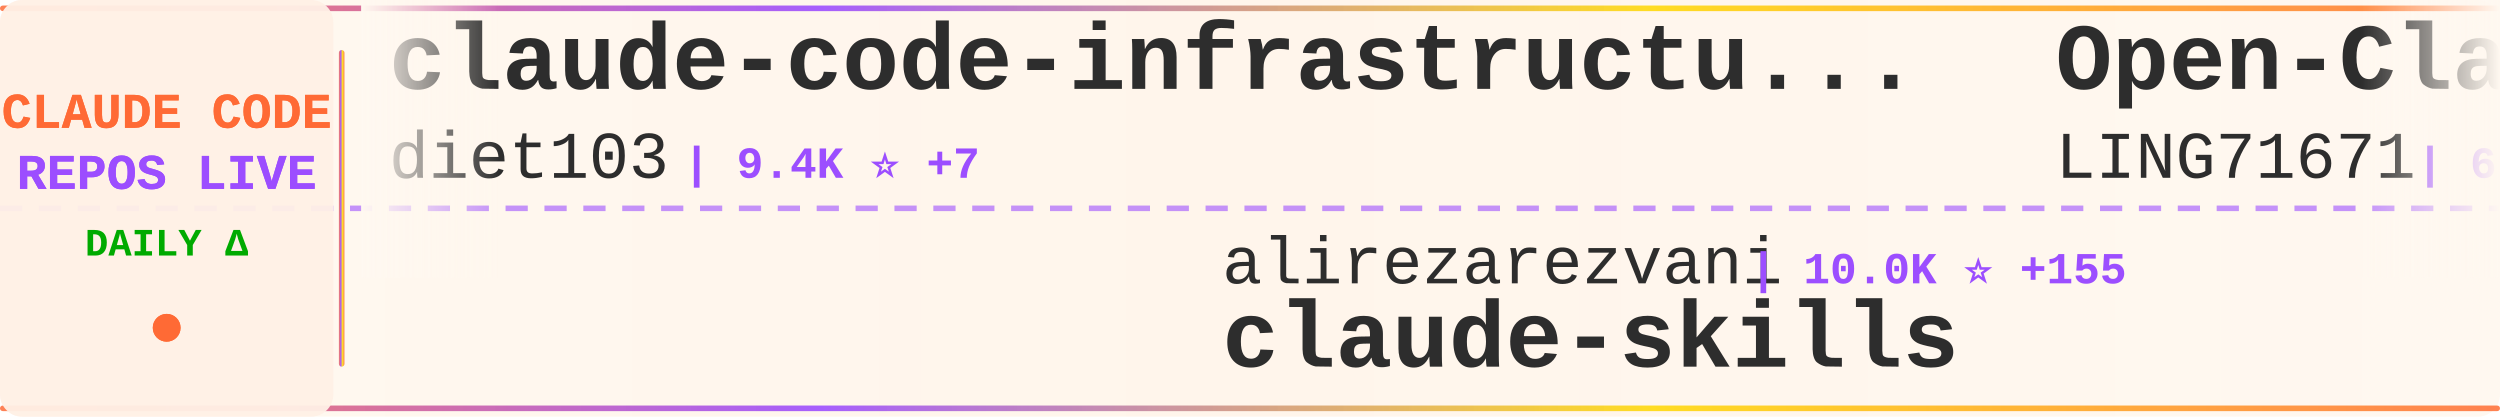
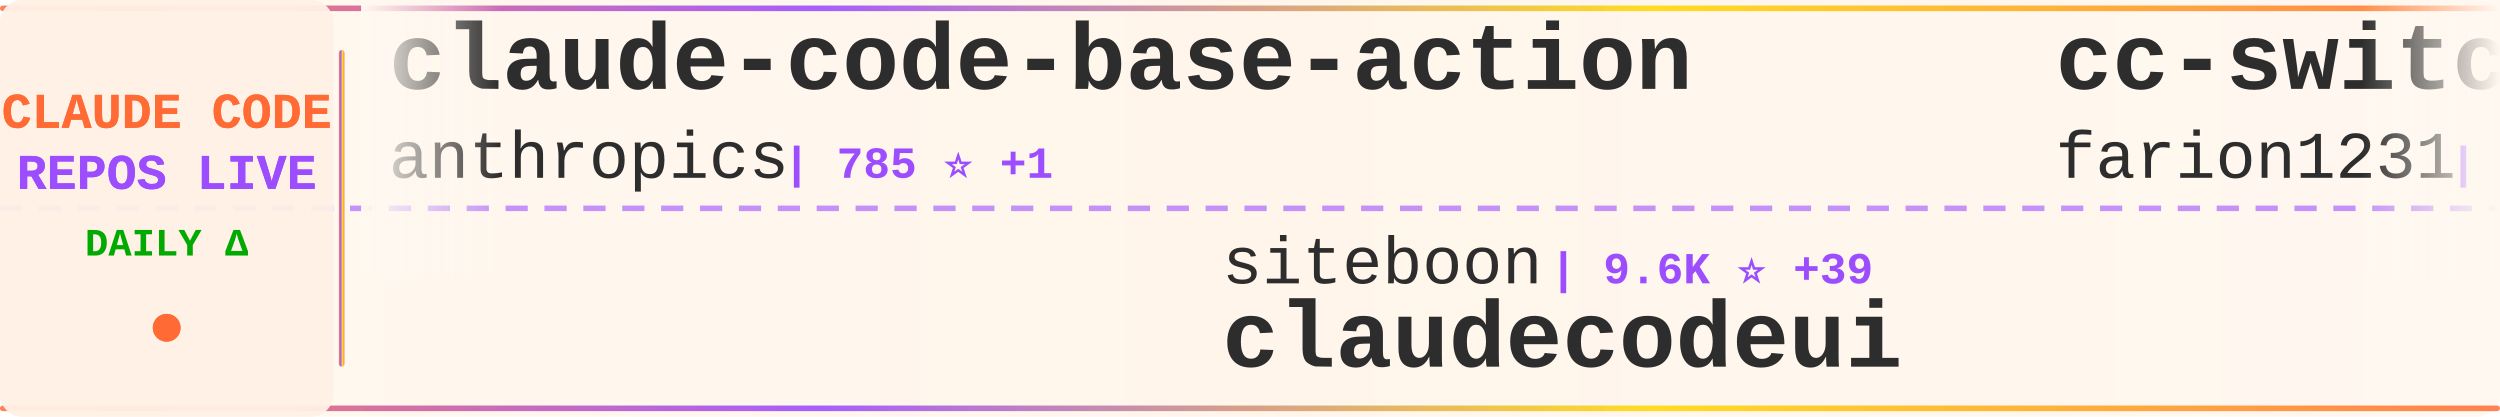
<svg xmlns="http://www.w3.org/2000/svg" width="900" height="150">
  <defs>
    <linearGradient id="tickerBg" x1="0%" y1="0%" x2="100%" y2="0%">
      <stop offset="0%" style="stop-color:#fff8f0;stop-opacity:0.98" />
      <stop offset="50%" style="stop-color:#fff5eb;stop-opacity:1" />
      <stop offset="100%" style="stop-color:#fff8f0;stop-opacity:0.98" />
    </linearGradient>
    <linearGradient id="borderGrad" x1="0%" y1="0%" x2="100%" y2="0%">
      <stop offset="0%" style="stop-color:#FF6B35;stop-opacity:0.85">
        <animate attributeName="stop-opacity" values="0.85;1;0.85" dur="2s" repeatCount="indefinite" />
      </stop>
      <stop offset="33%" style="stop-color:#9C4EFF;stop-opacity:0.9">
        <animate attributeName="stop-opacity" values="0.9;1;0.9" dur="2.2s" repeatCount="indefinite" />
      </stop>
      <stop offset="66%" style="stop-color:#FFD700;stop-opacity:0.85">
        <animate attributeName="stop-opacity" values="0.85;1;0.85" dur="1.8s" repeatCount="indefinite" />
      </stop>
      <stop offset="100%" style="stop-color:#FF6B35;stop-opacity:0.85">
        <animate attributeName="stop-opacity" values="0.85;1;0.85" dur="2s" repeatCount="indefinite" />
      </stop>
    </linearGradient>
    <filter id="textGlow">
      <feGaussianBlur stdDeviation="0.15" result="coloredBlur" />
      <feMerge>
        <feMergeNode in="coloredBlur" />
        <feMergeNode in="SourceGraphic" />
      </feMerge>
    </filter>
    <filter id="metricGlow">
      <feGaussianBlur stdDeviation="0.2" result="coloredBlur" />
      <feMerge>
        <feMergeNode in="coloredBlur" />
        <feMergeNode in="SourceGraphic" />
      </feMerge>
    </filter>
    <linearGradient id="leftFade" x1="0%" y1="0%" x2="100%" y2="0%">
      <stop offset="0%" style="stop-color:#fff8f0;stop-opacity:1" />
      <stop offset="100%" style="stop-color:#fff8f0;stop-opacity:0" />
    </linearGradient>
    <linearGradient id="rightFade" x1="0%" y1="0%" x2="100%" y2="0%">
      <stop offset="0%" style="stop-color:#fff8f0;stop-opacity:0" />
      <stop offset="100%" style="stop-color:#fff8f0;stop-opacity:1" />
    </linearGradient>
  </defs>
  <rect width="900" height="150" fill="url(#tickerBg)" rx="8" />
  <rect x="0" y="2" width="900" height="2" fill="url(#borderGrad)" rx="1" />
  <rect x="0" y="146" width="900" height="2" fill="url(#borderGrad)" rx="1" />
  <line x1="0" y1="75" x2="900" y2="75" stroke="#9C4EFF" stroke-width="2" stroke-dasharray="8 6" opacity="0.6" />
  <rect x="0" y="0" width="120" height="150" fill="#fff0e6" opacity="0.95" rx="8" />
  <text x="60" y="46" font-family="'Courier New', monospace" font-size="18" font-weight="bold" fill="#FF6B35" text-anchor="middle" filter="url(#textGlow)">
    CLAUDE CODE
  </text>
  <text x="60" y="68" font-family="'Courier New', monospace" font-size="18" font-weight="bold" fill="#9C4EFF" text-anchor="middle" filter="url(#textGlow)">
    REPOS LIVE
  </text>
  <text x="60" y="92" font-family="'Courier New', monospace" font-size="14" font-weight="bold" fill="#00aa00" text-anchor="middle">
    DAILY Δ
  </text>
  <circle cx="60" cy="118" r="5" fill="#FF6B35" filter="url(#metricGlow)">
    <animate attributeName="r" values="4;6;4" dur="1.5s" repeatCount="indefinite" />
    <animate attributeName="opacity" values="0.6;1;0.6" dur="1.5s" repeatCount="indefinite" />
  </circle>
  <rect x="122" y="18" width="2" height="114" fill="url(#borderGrad)" rx="1" />
  <clipPath id="tickerClip">
    <rect x="130" y="0" width="770" height="150" />
  </clipPath>
  <g clip-path="url(#tickerClip)">
    <g id="tickerItems">
      <animateTransform attributeName="transform" attributeType="XML" type="translate" from="0 0" to="-3000 0" dur="54s" repeatCount="indefinite" />
      <g transform="translate(0, 0)">
-         <text x="140" y="32" font-family="'Courier New', monospace" font-size="34" font-weight="bold" fill="#2d2d2d">claude-code-infrastructu...</text>
-         <text x="140" y="64" font-family="'Courier New', monospace" font-size="24" font-weight="normal" fill="#2d2d2d" opacity="1.0">diet103</text>
-         <text x="246" y="64" font-family="'Courier New', monospace" font-size="16" font-weight="bold" fill="#9C4EFF"> | 9.4K ⭐ +7</text>
+         <text x="140" y="32" font-family="'Courier New', monospace" font-size="34" font-weight="bold" fill="#2d2d2d">claude-code-base-action</text>
+         <text x="140" y="64" font-family="'Courier New', monospace" font-size="24" font-weight="normal" fill="#2d2d2d" opacity="1.0">anthropics</text>
+         <text x="282" y="64" font-family="'Courier New', monospace" font-size="16" font-weight="bold" fill="#9C4EFF"> | 785 ⭐ +1</text>
      </g>
      <g transform="translate(300, 0)">
-         <text x="140" y="102" font-family="'Courier New', monospace" font-size="24" font-weight="normal" fill="#2d2d2d" opacity="1.0">alirezarezvani</text>
-         <text x="330" y="102" font-family="'Courier New', monospace" font-size="16" font-weight="bold" fill="#9C4EFF"> | 10.0K ⭐ +155</text>
-         <text x="140" y="132" font-family="'Courier New', monospace" font-size="34" font-weight="bold" fill="#2d2d2d">claude-skills</text>
+         <text x="140" y="102" font-family="'Courier New', monospace" font-size="24" font-weight="normal" fill="#2d2d2d" opacity="1.0">siteboon</text>
+         <text x="258" y="102" font-family="'Courier New', monospace" font-size="16" font-weight="bold" fill="#9C4EFF"> | 9.6K ⭐ +39</text>
+         <text x="140" y="132" font-family="'Courier New', monospace" font-size="34" font-weight="bold" fill="#2d2d2d">claudecodeui</text>
      </g>
      <g transform="translate(600, 0)">
-         <text x="140" y="32" font-family="'Courier New', monospace" font-size="34" font-weight="bold" fill="#2d2d2d">Open-ClaudeCode</text>
-         <text x="140" y="64" font-family="'Courier New', monospace" font-size="24" font-weight="normal" fill="#2d2d2d" opacity="1.0">LING71671</text>
-         <text x="270" y="64" font-family="'Courier New', monospace" font-size="16" font-weight="bold" fill="#9C4EFF"> | 694 ⭐ +17</text>
+         <text x="140" y="32" font-family="'Courier New', monospace" font-size="34" font-weight="bold" fill="#2d2d2d">cc-switch</text>
+         <text x="140" y="64" font-family="'Courier New', monospace" font-size="24" font-weight="normal" fill="#2d2d2d" opacity="1.0">farion1231</text>
+         <text x="282" y="64" font-family="'Courier New', monospace" font-size="16" font-weight="bold" fill="#9C4EFF"> | 41.1K ⭐ +702</text>
      </g>
      <g transform="translate(900, 0)">
-         <text x="140" y="102" font-family="'Courier New', monospace" font-size="24" font-weight="normal" fill="#2d2d2d" opacity="1.0">FlorianBruniaux</text>
-         <text x="342" y="102" font-family="'Courier New', monospace" font-size="16" font-weight="bold" fill="#9C4EFF"> | 3.1K ⭐ +49</text>
-         <text x="140" y="132" font-family="'Courier New', monospace" font-size="34" font-weight="bold" fill="#2d2d2d">claude-code-ultimate-gui...</text>
+         <text x="140" y="102" font-family="'Courier New', monospace" font-size="24" font-weight="normal" fill="#2d2d2d" opacity="1.0">Yuyz0112</text>
+         <text x="258" y="102" font-family="'Courier New', monospace" font-size="16" font-weight="bold" fill="#9C4EFF"> | 2.3K ⭐ +1</text>
+         <text x="140" y="132" font-family="'Courier New', monospace" font-size="34" font-weight="bold" fill="#2d2d2d">claude-code-reverse</text>
      </g>
      <g transform="translate(1200, 0)">
-         <text x="140" y="32" font-family="'Courier New', monospace" font-size="34" font-weight="bold" fill="#2d2d2d">claude_code_bridge</text>
-         <text x="140" y="64" font-family="'Courier New', monospace" font-size="24" font-weight="normal" fill="#2d2d2d" opacity="1.0">bfly123</text>
-         <text x="246" y="64" font-family="'Courier New', monospace" font-size="16" font-weight="bold" fill="#9C4EFF"> | 2.1K ⭐ +33</text>
+         <text x="140" y="32" font-family="'Courier New', monospace" font-size="34" font-weight="bold" fill="#2d2d2d">claurst</text>
+         <text x="140" y="64" font-family="'Courier New', monospace" font-size="24" font-weight="normal" fill="#2d2d2d" opacity="1.0">Kuberwastaken</text>
+         <text x="318" y="64" font-family="'Courier New', monospace" font-size="16" font-weight="bold" fill="#9C4EFF"> | 8.8K ⭐ +124</text>
      </g>
      <g transform="translate(1500, 0)">
-         <text x="140" y="102" font-family="'Courier New', monospace" font-size="24" font-weight="normal" fill="#2d2d2d" opacity="1.0">zebbern</text>
-         <text x="246" y="102" font-family="'Courier New', monospace" font-size="16" font-weight="bold" fill="#9C4EFF"> | 3.9K ⭐ +8</text>
-         <text x="140" y="132" font-family="'Courier New', monospace" font-size="34" font-weight="bold" fill="#2d2d2d">claude-code-guide</text>
+         <text x="140" y="102" font-family="'Courier New', monospace" font-size="24" font-weight="normal" fill="#2d2d2d" opacity="1.0">diet103</text>
+         <text x="246" y="102" font-family="'Courier New', monospace" font-size="16" font-weight="bold" fill="#9C4EFF"> | 9.4K ⭐ +6</text>
+         <text x="140" y="132" font-family="'Courier New', monospace" font-size="34" font-weight="bold" fill="#2d2d2d">claude-code-infrastructu...</text>
      </g>
      <g transform="translate(1800, 0)">
-         <text x="140" y="32" font-family="'Courier New', monospace" font-size="34" font-weight="bold" fill="#2d2d2d">my-claude-code-setup</text>
-         <text x="140" y="64" font-family="'Courier New', monospace" font-size="24" font-weight="normal" fill="#2d2d2d" opacity="1.0">centminmod</text>
-         <text x="282" y="64" font-family="'Courier New', monospace" font-size="16" font-weight="bold" fill="#9C4EFF"> | 2.2K ⭐ +3</text>
+         <text x="140" y="32" font-family="'Courier New', monospace" font-size="34" font-weight="bold" fill="#2d2d2d">Claude-Code-Source-Study</text>
+         <text x="140" y="64" font-family="'Courier New', monospace" font-size="24" font-weight="normal" fill="#2d2d2d" opacity="1.0">luyao618</text>
+         <text x="258" y="64" font-family="'Courier New', monospace" font-size="16" font-weight="bold" fill="#9C4EFF"> | 1.1K ⭐ +41</text>
      </g>
      <g transform="translate(2100, 0)">
-         <text x="140" y="102" font-family="'Courier New', monospace" font-size="24" font-weight="normal" fill="#2d2d2d" opacity="1.0">Maciek-roboblog</text>
-         <text x="342" y="102" font-family="'Courier New', monospace" font-size="16" font-weight="bold" fill="#9C4EFF"> | 7.4K ⭐ +22</text>
-         <text x="140" y="132" font-family="'Courier New', monospace" font-size="34" font-weight="bold" fill="#2d2d2d">Claude-Code-Usage-Monito...</text>
+         <text x="140" y="102" font-family="'Courier New', monospace" font-size="24" font-weight="normal" fill="#2d2d2d" opacity="1.0">VoltAgent</text>
+         <text x="270" y="102" font-family="'Courier New', monospace" font-size="16" font-weight="bold" fill="#9C4EFF"> | 16.7K ⭐ +115</text>
+         <text x="140" y="132" font-family="'Courier New', monospace" font-size="34" font-weight="bold" fill="#2d2d2d">awesome-claude-code-suba...</text>
      </g>
      <g transform="translate(2400, 0)">
+         <text x="140" y="32" font-family="'Courier New', monospace" font-size="34" font-weight="bold" fill="#2d2d2d">antigravity-awesome-skil...</text>
+         <text x="140" y="64" font-family="'Courier New', monospace" font-size="24" font-weight="normal" fill="#2d2d2d" opacity="1.0">sickn33</text>
+         <text x="246" y="64" font-family="'Courier New', monospace" font-size="16" font-weight="bold" fill="#9C4EFF"> | 31.6K ⭐ +274</text>
+       </g>
+       <g transform="translate(2700, 0)">
+         <text x="140" y="102" font-family="'Courier New', monospace" font-size="24" font-weight="normal" fill="#2d2d2d" opacity="1.0">Yeachan-Heo</text>
+         <text x="294" y="102" font-family="'Courier New', monospace" font-size="16" font-weight="bold" fill="#9C4EFF"> | 26.2K ⭐ +625</text>
+         <text x="140" y="132" font-family="'Courier New', monospace" font-size="34" font-weight="bold" fill="#2d2d2d">oh-my-claudecode</text>
+       </g>
+       <g transform="translate(3000, 0)">
+         <text x="140" y="32" font-family="'Courier New', monospace" font-size="34" font-weight="bold" fill="#2d2d2d">claude-code-base-action</text>
+         <text x="140" y="64" font-family="'Courier New', monospace" font-size="24" font-weight="normal" fill="#2d2d2d" opacity="1.0">anthropics</text>
+         <text x="282" y="64" font-family="'Courier New', monospace" font-size="16" font-weight="bold" fill="#9C4EFF"> | 785 ⭐ +1</text>
+       </g>
+       <g transform="translate(3300, 0)">
+         <text x="140" y="102" font-family="'Courier New', monospace" font-size="24" font-weight="normal" fill="#2d2d2d" opacity="1.0">siteboon</text>
+         <text x="258" y="102" font-family="'Courier New', monospace" font-size="16" font-weight="bold" fill="#9C4EFF"> | 9.6K ⭐ +39</text>
+         <text x="140" y="132" font-family="'Courier New', monospace" font-size="34" font-weight="bold" fill="#2d2d2d">claudecodeui</text>
+       </g>
+       <g transform="translate(3600, 0)">
        <text x="140" y="32" font-family="'Courier New', monospace" font-size="34" font-weight="bold" fill="#2d2d2d">cc-switch</text>
        <text x="140" y="64" font-family="'Courier New', monospace" font-size="24" font-weight="normal" fill="#2d2d2d" opacity="1.0">farion1231</text>
-         <text x="282" y="64" font-family="'Courier New', monospace" font-size="16" font-weight="bold" fill="#9C4EFF"> | 41.0K ⭐ +703</text>
-       </g>
-       <g transform="translate(2700, 0)">
-         <text x="140" y="102" font-family="'Courier New', monospace" font-size="24" font-weight="normal" fill="#2d2d2d" opacity="1.0">siteboon</text>
-         <text x="258" y="102" font-family="'Courier New', monospace" font-size="16" font-weight="bold" fill="#9C4EFF"> | 9.6K ⭐ +32</text>
-         <text x="140" y="132" font-family="'Courier New', monospace" font-size="34" font-weight="bold" fill="#2d2d2d">claudecodeui</text>
-       </g>
-       <g transform="translate(3000, 0)">
-         <text x="140" y="32" font-family="'Courier New', monospace" font-size="34" font-weight="bold" fill="#2d2d2d">claude-code-infrastructu...</text>
-         <text x="140" y="64" font-family="'Courier New', monospace" font-size="24" font-weight="normal" fill="#2d2d2d" opacity="1.0">diet103</text>
-         <text x="246" y="64" font-family="'Courier New', monospace" font-size="16" font-weight="bold" fill="#9C4EFF"> | 9.4K ⭐ +7</text>
-       </g>
-       <g transform="translate(3300, 0)">
-         <text x="140" y="102" font-family="'Courier New', monospace" font-size="24" font-weight="normal" fill="#2d2d2d" opacity="1.0">alirezarezvani</text>
-         <text x="330" y="102" font-family="'Courier New', monospace" font-size="16" font-weight="bold" fill="#9C4EFF"> | 10.0K ⭐ +155</text>
-         <text x="140" y="132" font-family="'Courier New', monospace" font-size="34" font-weight="bold" fill="#2d2d2d">claude-skills</text>
-       </g>
-       <g transform="translate(3600, 0)">
-         <text x="140" y="32" font-family="'Courier New', monospace" font-size="34" font-weight="bold" fill="#2d2d2d">Open-ClaudeCode</text>
-         <text x="140" y="64" font-family="'Courier New', monospace" font-size="24" font-weight="normal" fill="#2d2d2d" opacity="1.0">LING71671</text>
-         <text x="270" y="64" font-family="'Courier New', monospace" font-size="16" font-weight="bold" fill="#9C4EFF"> | 694 ⭐ +17</text>
+         <text x="282" y="64" font-family="'Courier New', monospace" font-size="16" font-weight="bold" fill="#9C4EFF"> | 41.1K ⭐ +702</text>
      </g>
      <g transform="translate(3900, 0)">
-         <text x="140" y="102" font-family="'Courier New', monospace" font-size="24" font-weight="normal" fill="#2d2d2d" opacity="1.0">FlorianBruniaux</text>
-         <text x="342" y="102" font-family="'Courier New', monospace" font-size="16" font-weight="bold" fill="#9C4EFF"> | 3.1K ⭐ +49</text>
-         <text x="140" y="132" font-family="'Courier New', monospace" font-size="34" font-weight="bold" fill="#2d2d2d">claude-code-ultimate-gui...</text>
+         <text x="140" y="102" font-family="'Courier New', monospace" font-size="24" font-weight="normal" fill="#2d2d2d" opacity="1.0">Yuyz0112</text>
+         <text x="258" y="102" font-family="'Courier New', monospace" font-size="16" font-weight="bold" fill="#9C4EFF"> | 2.3K ⭐ +1</text>
+         <text x="140" y="132" font-family="'Courier New', monospace" font-size="34" font-weight="bold" fill="#2d2d2d">claude-code-reverse</text>
      </g>
    </g>
  </g>
  <rect x="130" y="0" width="50" height="100" fill="url(#leftFade)" />
  <rect x="850" y="0" width="50" height="100" fill="url(#rightFade)" />
</svg>
